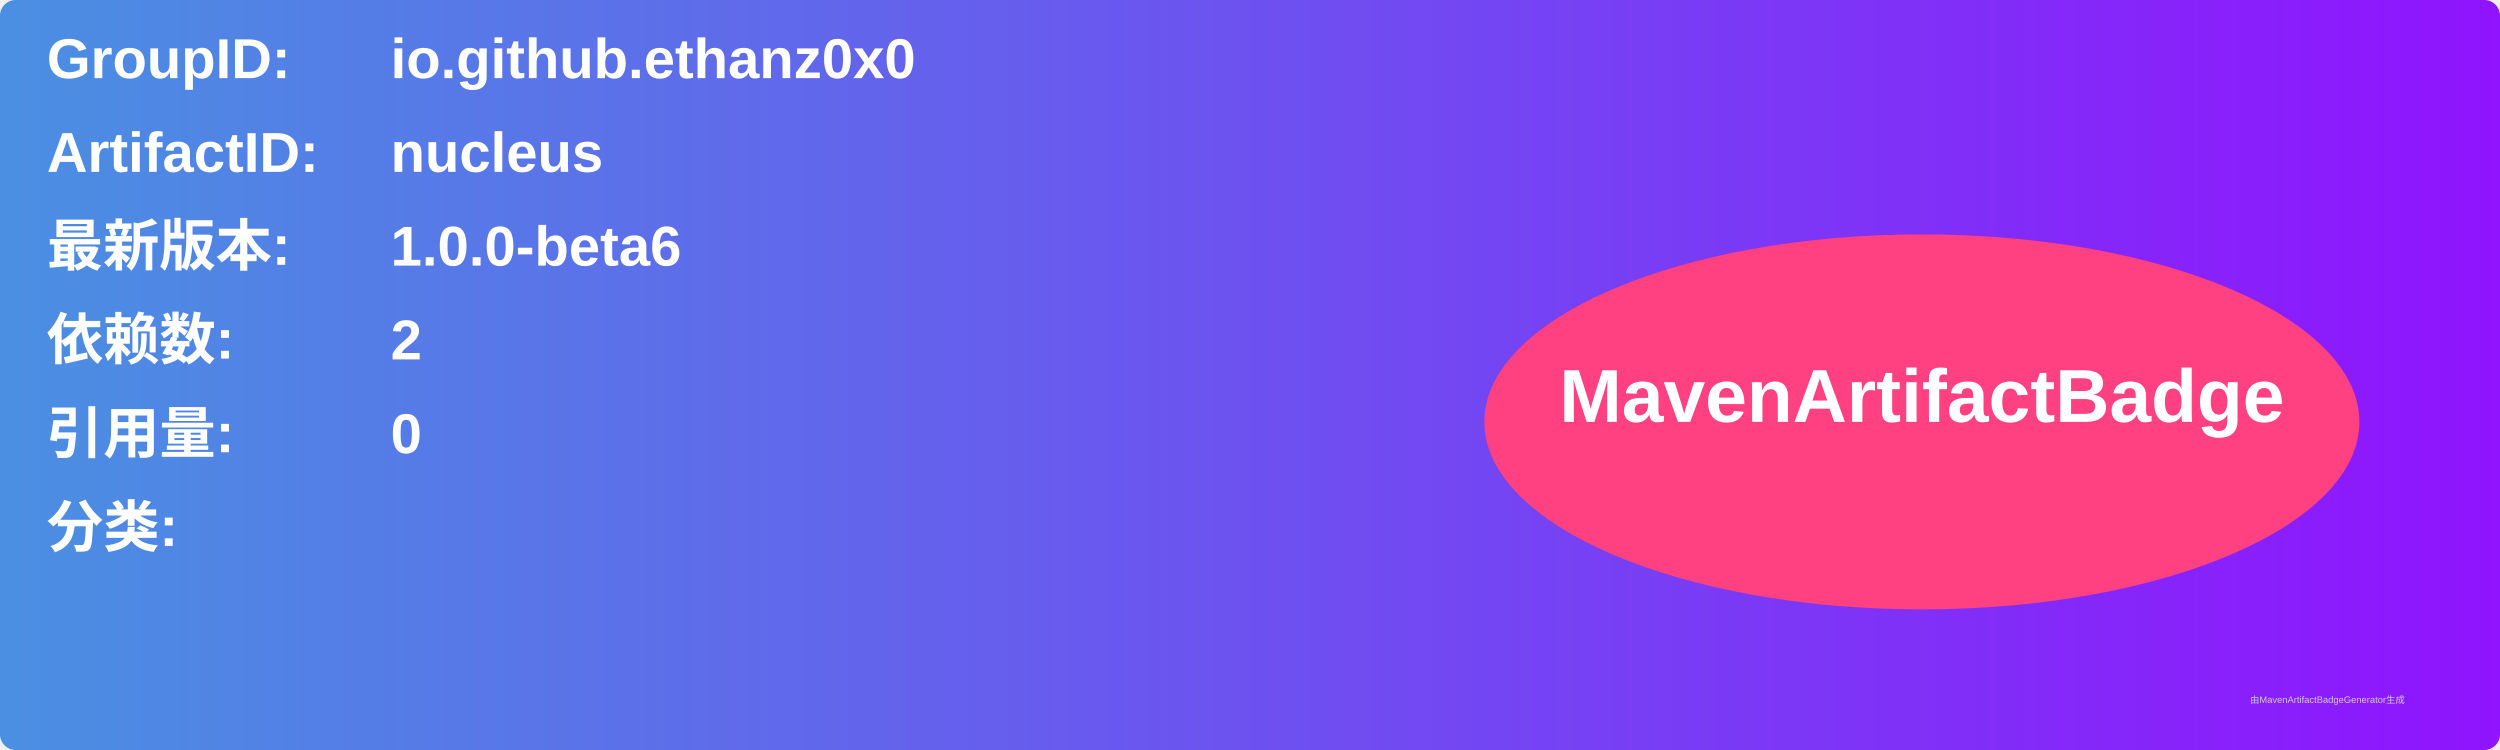
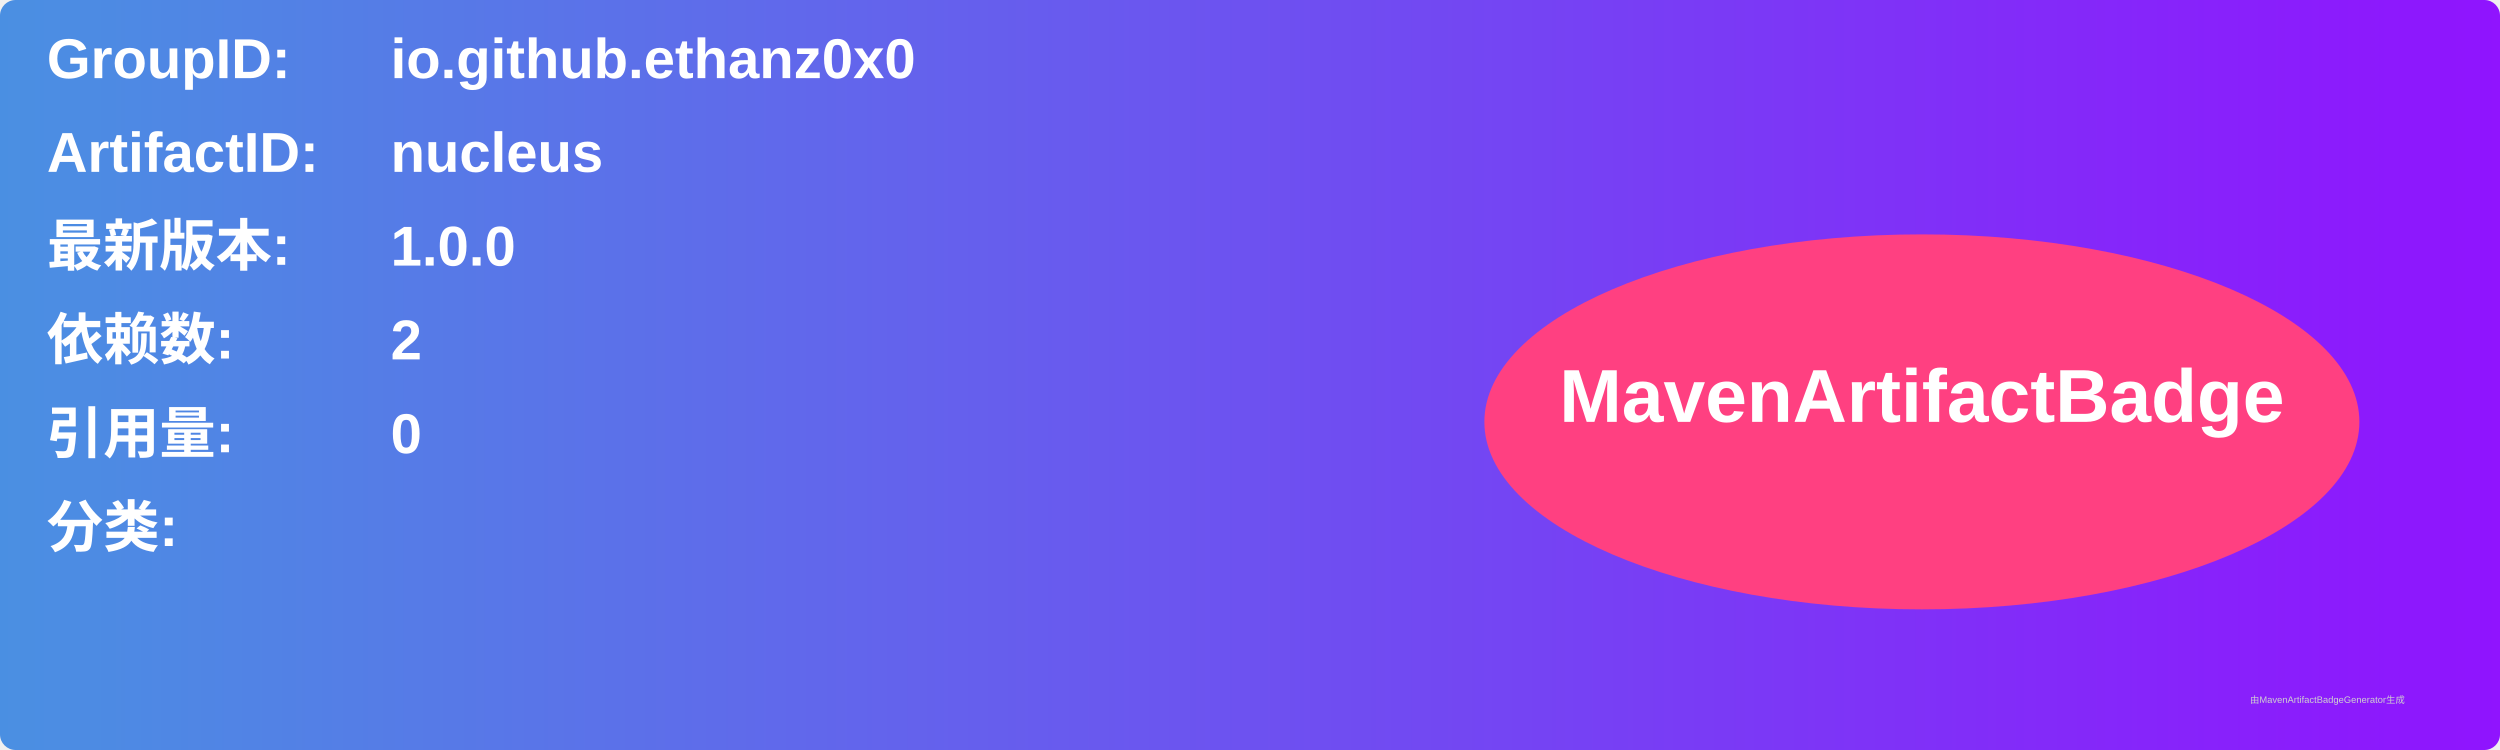
<svg xmlns="http://www.w3.org/2000/svg" width="800" height="240" viewBox="0 0 800 240">
  <linearGradient id="grad" x1="0%" y1="0%" x2="100%" y2="0%">
    <stop offset="0%" stop-color="#4a90e2" />
    <stop offset="100%" stop-color="#9013fe" />
  </linearGradient>
  <rect width="100%" height="100%" rx="5" ry="5" fill="url(#grad)" />
  <g transform="translate(15, 15)">
    <text x="0" y="10" font-family="Arial" font-size="18" fill="white" font-weight="bold" width="260">GroupID:</text>
    <text x="110" y="10" font-family="Arial" font-size="18" fill="white" font-weight="bold" width="460">io.github.ethanz0x0</text>
    <text x="0" y="40" font-family="Arial" font-size="18" fill="white" font-weight="bold" width="260">ArtifactID:</text>
    <text x="110" y="40" font-family="Arial" font-size="18" fill="white" font-weight="bold" width="460">nucleus</text>
    <text x="0" y="70" font-family="Arial" font-size="18" fill="white" font-weight="bold">最新版本:</text>
    <text x="110" y="70" font-family="Arial" font-size="18" fill="white" font-weight="bold">
-       <tspan font-weight="bold">1.0.0-beta6</tspan>
+       <tspan font-weight="bold">1.0.0</tspan>
    </text>
    <text x="0" y="100" font-family="Arial" font-size="18" fill="white" font-weight="bold">依赖数: </text>
    <text x="110" y="100" font-family="Arial" font-size="18" fill="white">
      <tspan font-weight="bold">2</tspan>
    </text>
    <text x="0" y="130" font-family="Arial" font-size="18" fill="white" font-weight="bold">引用量: </text>
    <text x="110" y="130" font-family="Arial" font-size="18" fill="white">
      <tspan font-weight="bold">0</tspan>
    </text>
    <text x="0" y="160" font-family="Arial" font-size="18" fill="white" font-weight="bold">分类:</text>
    <text x="10" y="190" font-family="Arial" font-size="10" fill="white">
      <tspan font-weight="bold" />
    </text>
    <ellipse cx="600" cy="120" rx="140" ry="60" fill="#ff4081" />
    <text x="600" y="120" text-anchor="middle" font-family="Arial" font-size="24" fill="white" font-weight="bold">MavenArtifactBadge</text>
  </g>
  <text x="720" y="225" font-family="Arial" font-size="3" fill="#d0d0d0">由MavenArtifactBadgeGenerator生成</text>
</svg>
